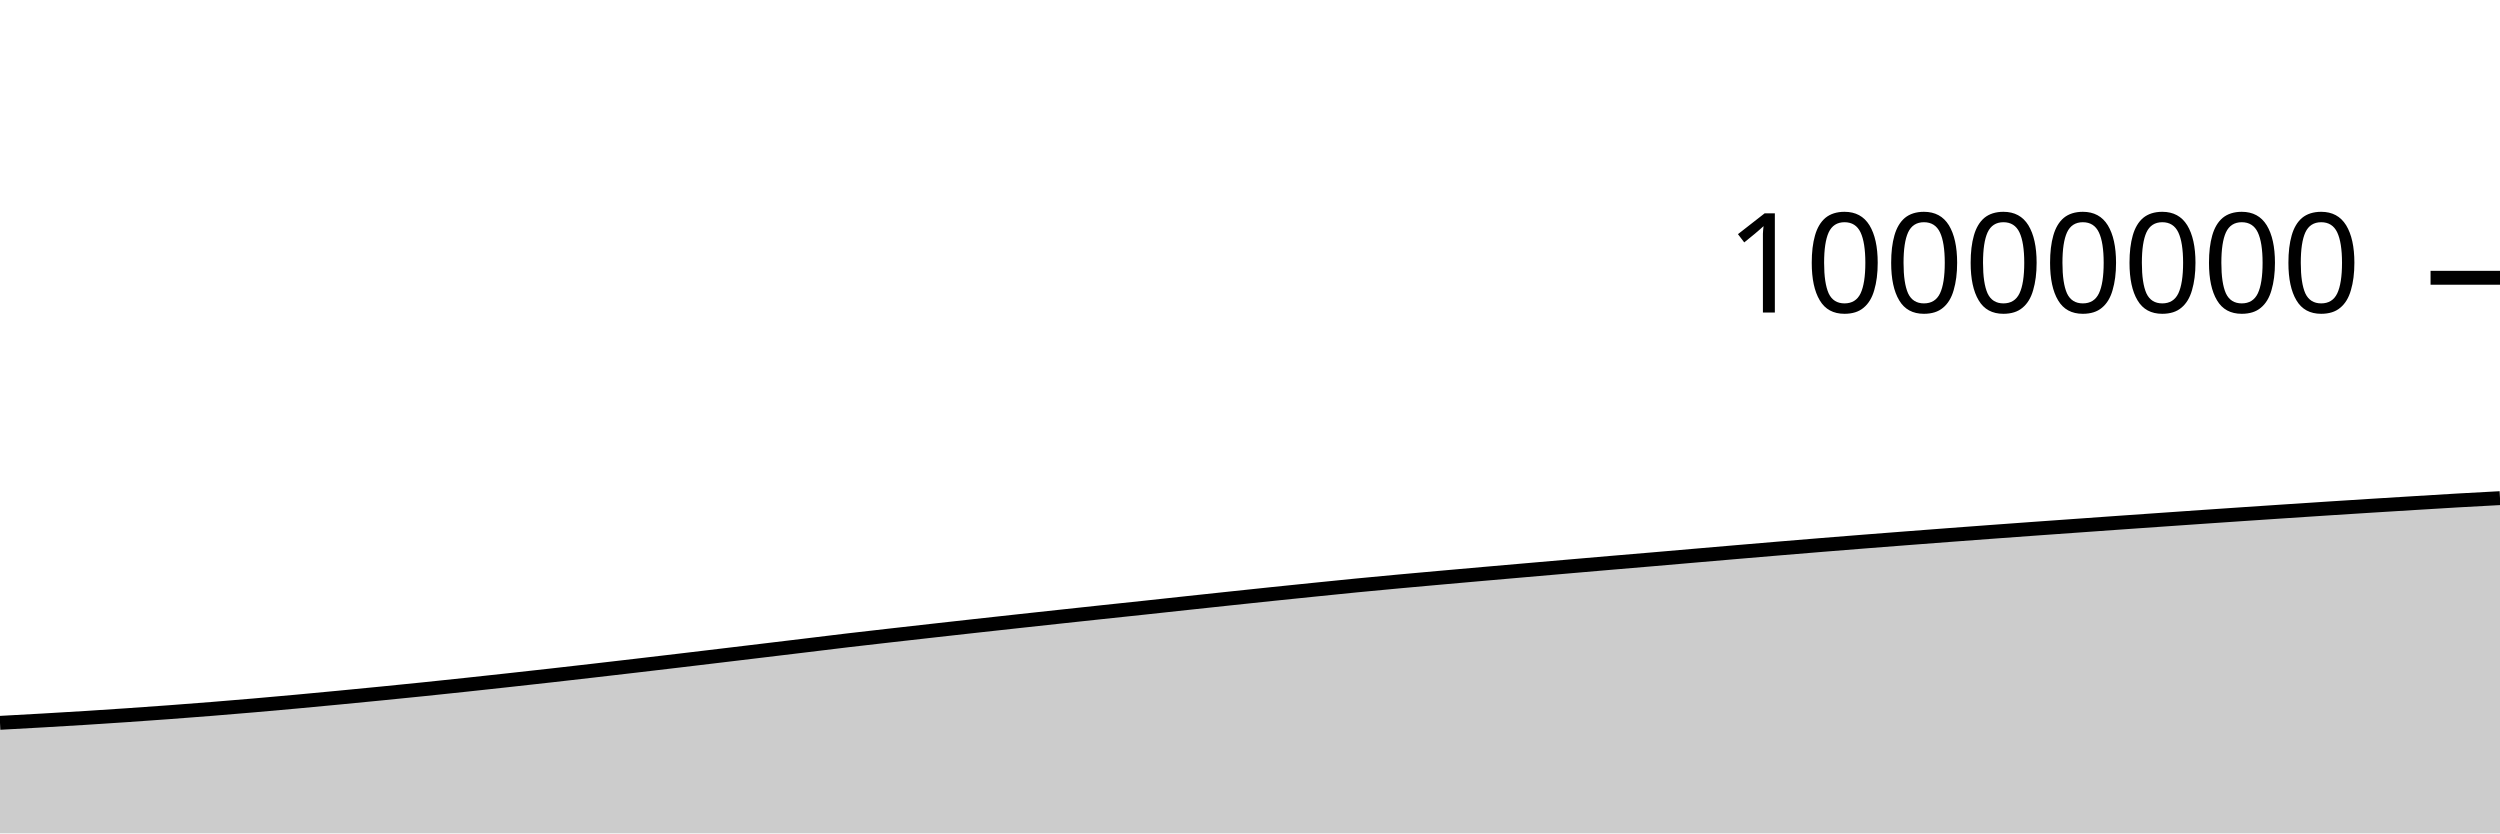
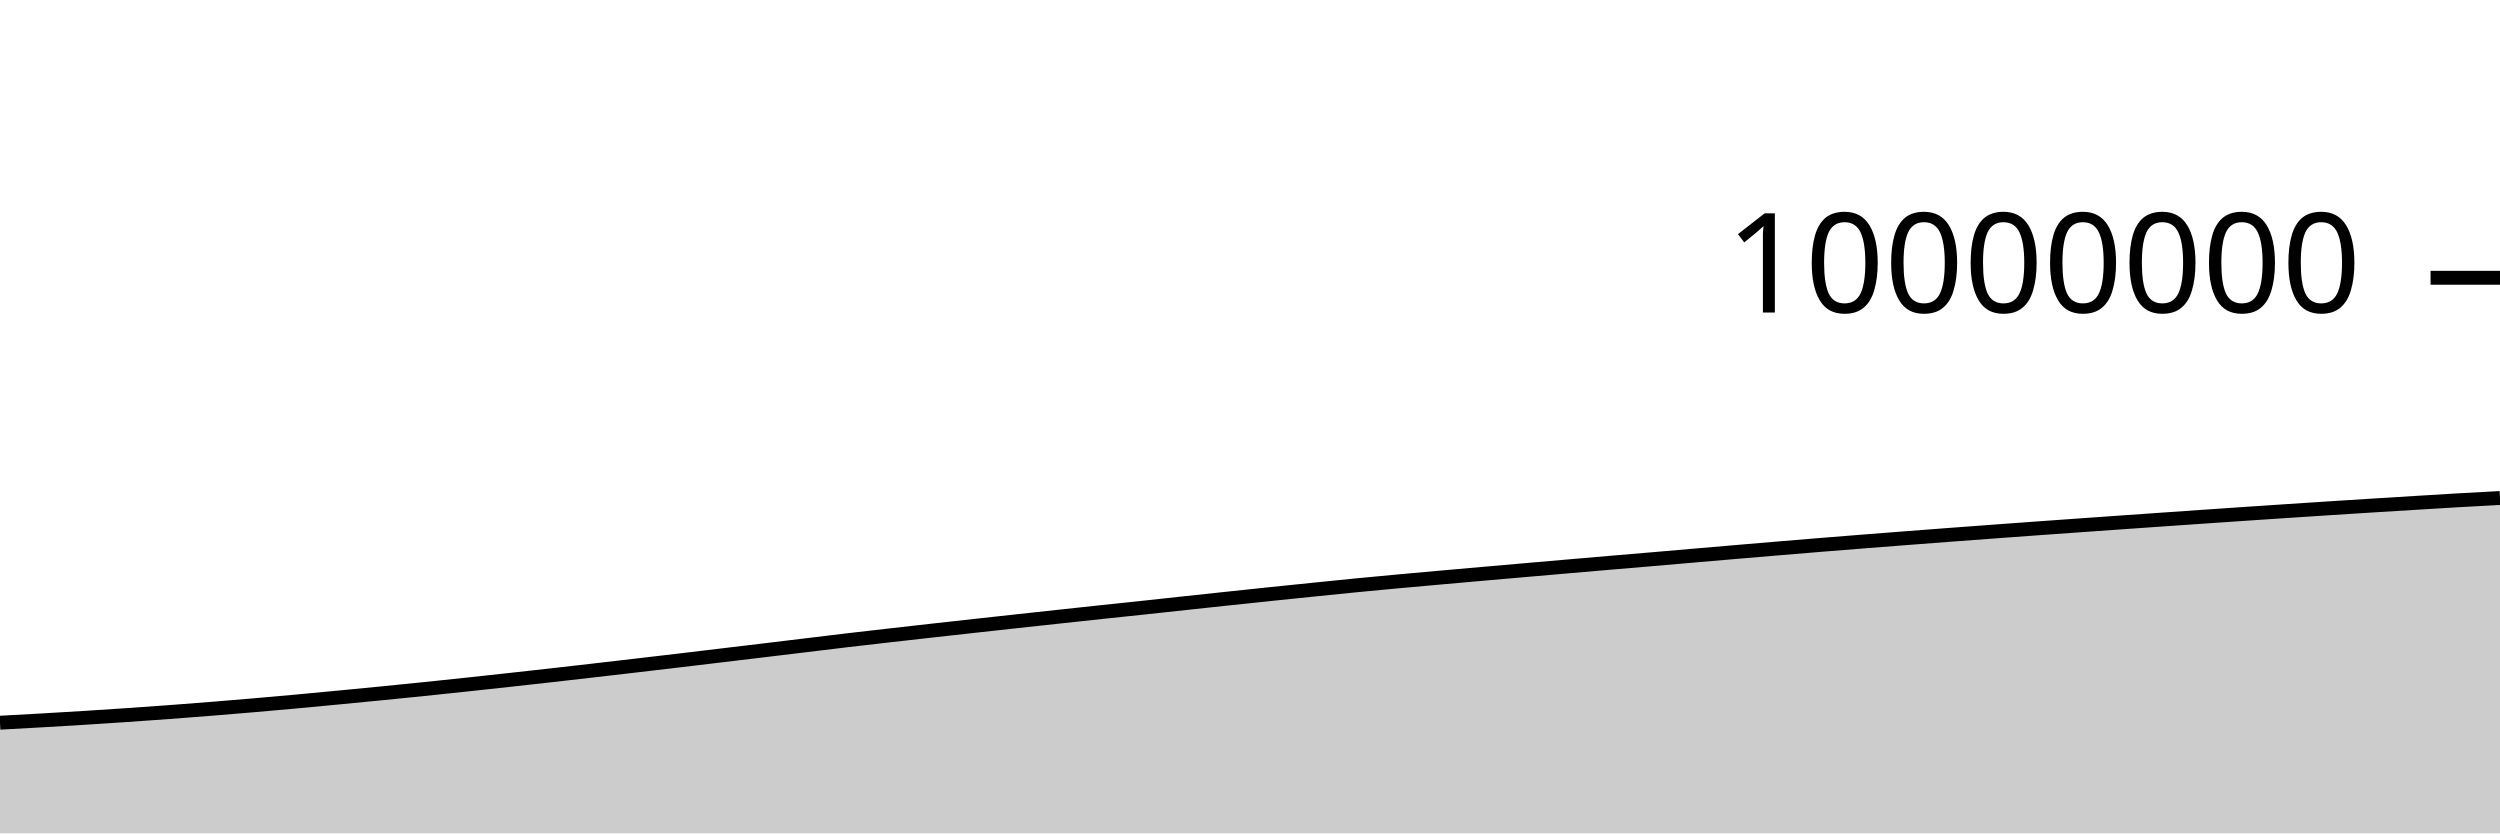
<svg xmlns="http://www.w3.org/2000/svg" viewBox="0 0 180 60">
  <g transform="translate(0,20)">
-     <path class="area" fill="rgba(0, 0, 0, 0.2)" d="M0,32.044C1.017,31.989,2.034,31.934,3.051,31.875C4.068,31.817,5.085,31.757,6.102,31.693C7.119,31.629,8.136,31.563,9.153,31.493C10.169,31.424,11.186,31.352,12.203,31.276C13.22,31.201,14.237,31.122,15.254,31.041C16.271,30.959,17.288,30.874,18.305,30.787C19.322,30.699,20.339,30.608,21.356,30.515C22.373,30.422,23.39,30.325,24.407,30.228C25.424,30.131,26.441,30.032,27.458,29.931C28.475,29.831,29.492,29.729,30.508,29.624C31.525,29.519,32.542,29.412,33.559,29.303C34.576,29.195,35.593,29.084,36.61,28.972C37.627,28.861,38.644,28.748,39.661,28.634C40.678,28.519,41.695,28.403,42.712,28.286C43.729,28.169,44.746,28.05,45.763,27.932C46.78,27.813,47.797,27.694,48.814,27.573C49.831,27.453,50.847,27.331,51.864,27.209C52.881,27.087,53.898,26.965,54.915,26.843C55.932,26.721,56.949,26.598,57.966,26.476C58.983,26.353,60,26.226,61.017,26.106C62.034,25.986,63.051,25.872,64.068,25.756C65.085,25.64,66.102,25.526,67.119,25.412C68.136,25.298,69.153,25.185,70.169,25.072C71.186,24.96,72.203,24.848,73.22,24.737C74.237,24.626,75.254,24.516,76.271,24.406C77.288,24.296,78.305,24.186,79.322,24.078C80.339,23.969,81.356,23.864,82.373,23.755C83.39,23.647,84.407,23.535,85.424,23.425C86.441,23.316,87.458,23.207,88.475,23.099C89.492,22.991,90.508,22.883,91.525,22.777C92.542,22.671,93.559,22.567,94.576,22.464C95.593,22.36,96.61,22.255,97.627,22.156C98.644,22.057,99.661,21.962,100.678,21.868C101.695,21.774,102.712,21.684,103.729,21.593C104.746,21.502,105.763,21.412,106.78,21.323C107.797,21.234,108.814,21.146,109.831,21.057C110.847,20.969,111.864,20.88,112.881,20.792C113.898,20.704,114.915,20.616,115.932,20.529C116.949,20.443,117.966,20.358,118.983,20.271C120,20.184,121.017,20.095,122.034,20.007C123.051,19.92,124.068,19.832,125.085,19.745C126.102,19.658,127.119,19.572,128.136,19.487C129.153,19.402,130.169,19.318,131.186,19.235C132.203,19.152,133.22,19.071,134.237,18.991C135.254,18.911,136.271,18.832,137.288,18.754C138.305,18.675,139.322,18.598,140.339,18.521C141.356,18.445,142.373,18.369,143.39,18.294C144.407,18.219,145.424,18.145,146.441,18.071C147.458,17.998,148.475,17.926,149.492,17.854C150.508,17.781,151.525,17.709,152.542,17.637C153.559,17.566,154.576,17.495,155.593,17.424C156.61,17.353,157.627,17.282,158.644,17.212C159.661,17.142,160.678,17.073,161.695,17.004C162.712,16.935,163.729,16.867,164.746,16.8C165.763,16.733,166.78,16.666,167.797,16.6C168.814,16.534,169.831,16.469,170.847,16.406C171.864,16.342,172.881,16.28,173.898,16.218C174.915,16.156,175.932,16.092,176.949,16.033C177.966,15.975,178.983,15.921,180,15.866L180,40C178.983,40,177.966,40,176.949,40C175.932,40,174.915,40,173.898,40C172.881,40,171.864,40,170.847,40C169.831,40,168.814,40,167.797,40C166.78,40,165.763,40,164.746,40C163.729,40,162.712,40,161.695,40C160.678,40,159.661,40,158.644,40C157.627,40,156.61,40,155.593,40C154.576,40,153.559,40,152.542,40C151.525,40,150.508,40,149.492,40C148.475,40,147.458,40,146.441,40C145.424,40,144.407,40,143.39,40C142.373,40,141.356,40,140.339,40C139.322,40,138.305,40,137.288,40C136.271,40,135.254,40,134.237,40C133.22,40,132.203,40,131.186,40C130.169,40,129.153,40,128.136,40C127.119,40,126.102,40,125.085,40C124.068,40,123.051,40,122.034,40C121.017,40,120,40,118.983,40C117.966,40,116.949,40,115.932,40C114.915,40,113.898,40,112.881,40C111.864,40,110.847,40,109.831,40C108.814,40,107.797,40,106.78,40C105.763,40,104.746,40,103.729,40C102.712,40,101.695,40,100.678,40C99.661,40,98.644,40,97.627,40C96.61,40,95.593,40,94.576,40C93.559,40,92.542,40,91.525,40C90.508,40,89.492,40,88.475,40C87.458,40,86.441,40,85.424,40C84.407,40,83.39,40,82.373,40C81.356,40,80.339,40,79.322,40C78.305,40,77.288,40,76.271,40C75.254,40,74.237,40,73.22,40C72.203,40,71.186,40,70.169,40C69.153,40,68.136,40,67.119,40C66.102,40,65.085,40,64.068,40C63.051,40,62.034,40,61.017,40C60,40,58.983,40,57.966,40C56.949,40,55.932,40,54.915,40C53.898,40,52.881,40,51.864,40C50.847,40,49.831,40,48.814,40C47.797,40,46.78,40,45.763,40C44.746,40,43.729,40,42.712,40C41.695,40,40.678,40,39.661,40C38.644,40,37.627,40,36.61,40C35.593,40,34.576,40,33.559,40C32.542,40,31.525,40,30.508,40C29.492,40,28.475,40,27.458,40C26.441,40,25.424,40,24.407,40C23.39,40,22.373,40,21.356,40C20.339,40,19.322,40,18.305,40C17.288,40,16.271,40,15.254,40C14.237,40,13.22,40,12.203,40C11.186,40,10.169,40,9.153,40C8.136,40,7.119,40,6.102,40C5.085,40,4.068,40,3.051,40C2.034,40,1.017,40,0,40Z" />
-     <path class="line" stroke="black" fill="none" d="M0,32.044C1.017,31.989,2.034,31.934,3.051,31.875C4.068,31.817,5.085,31.757,6.102,31.693C7.119,31.629,8.136,31.563,9.153,31.493C10.169,31.424,11.186,31.352,12.203,31.276C13.22,31.201,14.237,31.122,15.254,31.041C16.271,30.959,17.288,30.874,18.305,30.787C19.322,30.699,20.339,30.608,21.356,30.515C22.373,30.422,23.39,30.325,24.407,30.228C25.424,30.131,26.441,30.032,27.458,29.931C28.475,29.831,29.492,29.729,30.508,29.624C31.525,29.519,32.542,29.412,33.559,29.303C34.576,29.195,35.593,29.084,36.61,28.972C37.627,28.861,38.644,28.748,39.661,28.634C40.678,28.519,41.695,28.403,42.712,28.286C43.729,28.169,44.746,28.05,45.763,27.932C46.78,27.813,47.797,27.694,48.814,27.573C49.831,27.453,50.847,27.331,51.864,27.209C52.881,27.087,53.898,26.965,54.915,26.843C55.932,26.721,56.949,26.598,57.966,26.476C58.983,26.353,60,26.226,61.017,26.106C62.034,25.986,63.051,25.872,64.068,25.756C65.085,25.64,66.102,25.526,67.119,25.412C68.136,25.298,69.153,25.185,70.169,25.072C71.186,24.96,72.203,24.848,73.22,24.737C74.237,24.626,75.254,24.516,76.271,24.406C77.288,24.296,78.305,24.186,79.322,24.078C80.339,23.969,81.356,23.864,82.373,23.755C83.39,23.647,84.407,23.535,85.424,23.425C86.441,23.316,87.458,23.207,88.475,23.099C89.492,22.991,90.508,22.883,91.525,22.777C92.542,22.671,93.559,22.567,94.576,22.464C95.593,22.36,96.61,22.255,97.627,22.156C98.644,22.057,99.661,21.962,100.678,21.868C101.695,21.774,102.712,21.684,103.729,21.593C104.746,21.502,105.763,21.412,106.78,21.323C107.797,21.234,108.814,21.146,109.831,21.057C110.847,20.969,111.864,20.88,112.881,20.792C113.898,20.704,114.915,20.616,115.932,20.529C116.949,20.443,117.966,20.358,118.983,20.271C120,20.184,121.017,20.095,122.034,20.007C123.051,19.92,124.068,19.832,125.085,19.745C126.102,19.658,127.119,19.572,128.136,19.487C129.153,19.402,130.169,19.318,131.186,19.235C132.203,19.152,133.22,19.071,134.237,18.991C135.254,18.911,136.271,18.832,137.288,18.754C138.305,18.675,139.322,18.598,140.339,18.521C141.356,18.445,142.373,18.369,143.39,18.294C144.407,18.219,145.424,18.145,146.441,18.071C147.458,17.998,148.475,17.926,149.492,17.854C150.508,17.781,151.525,17.709,152.542,17.637C153.559,17.566,154.576,17.495,155.593,17.424C156.61,17.353,157.627,17.282,158.644,17.212C159.661,17.142,160.678,17.073,161.695,17.004C162.712,16.935,163.729,16.867,164.746,16.8C165.763,16.733,166.78,16.666,167.797,16.6C168.814,16.534,169.831,16.469,170.847,16.406C171.864,16.342,172.881,16.28,173.898,16.218C174.915,16.156,175.932,16.092,176.949,16.033C177.966,15.975,178.983,15.921,180,15.866" />
+     <path class="area" fill="rgba(0, 0, 0, 0.2)" d="M0,32.035C1.017,31.98,2.034,31.924,3.051,31.866C4.068,31.807,5.085,31.747,6.102,31.683C7.119,31.62,8.136,31.553,9.153,31.484C10.169,31.414,11.186,31.342,12.203,31.267C13.22,31.191,14.237,31.113,15.254,31.031C16.271,30.949,17.288,30.865,18.305,30.777C19.322,30.69,20.339,30.599,21.356,30.506C22.373,30.413,23.39,30.316,24.407,30.218C25.424,30.121,26.441,30.023,27.458,29.922C28.475,29.821,29.492,29.719,30.508,29.615C31.525,29.51,32.542,29.402,33.559,29.294C34.576,29.185,35.593,29.074,36.61,28.963C37.627,28.851,38.644,28.739,39.661,28.624C40.678,28.51,41.695,28.393,42.712,28.276C43.729,28.159,44.746,28.041,45.763,27.922C46.78,27.803,47.797,27.684,48.814,27.564C49.831,27.443,50.847,27.321,51.864,27.199C52.881,27.078,53.898,26.956,54.915,26.834C55.932,26.711,56.949,26.589,57.966,26.466C58.983,26.343,60,26.217,61.017,26.097C62.034,25.977,63.051,25.862,64.068,25.746C65.085,25.63,66.102,25.516,67.119,25.402C68.136,25.288,69.153,25.175,70.169,25.063C71.186,24.95,72.203,24.839,73.22,24.728C74.237,24.617,75.254,24.506,76.271,24.397C77.288,24.287,78.305,24.176,79.322,24.068C80.339,23.96,81.356,23.854,82.373,23.746C83.39,23.637,84.407,23.525,85.424,23.416C86.441,23.306,87.458,23.197,88.475,23.089C89.492,22.981,90.508,22.873,91.525,22.767C92.542,22.661,93.559,22.557,94.576,22.454C95.593,22.35,96.61,22.246,97.627,22.146C98.644,22.047,99.661,21.952,100.678,21.858C101.695,21.764,102.712,21.674,103.729,21.583C104.746,21.492,105.763,21.402,106.78,21.313C107.797,21.224,108.814,21.136,109.831,21.047C110.847,20.959,111.864,20.87,112.881,20.782C113.898,20.694,114.915,20.606,115.932,20.519C116.949,20.433,117.966,20.348,118.983,20.261C120,20.174,121.017,20.085,122.034,19.997C123.051,19.91,124.068,19.822,125.085,19.735C126.102,19.648,127.119,19.562,128.136,19.477C129.153,19.392,130.169,19.308,131.186,19.225C132.203,19.142,133.22,19.061,134.237,18.981C135.254,18.901,136.271,18.822,137.288,18.744C138.305,18.665,139.322,18.588,140.339,18.511C141.356,18.435,142.373,18.359,143.39,18.284C144.407,18.209,145.424,18.135,146.441,18.061C147.458,17.988,148.475,17.916,149.492,17.843C150.508,17.771,151.525,17.699,152.542,17.627C153.559,17.556,154.576,17.485,155.593,17.414C156.61,17.343,157.627,17.272,158.644,17.202C159.661,17.132,160.678,17.063,161.695,16.994C162.712,16.925,163.729,16.857,164.746,16.79C165.763,16.723,166.78,16.655,167.797,16.59C168.814,16.524,169.831,16.459,170.847,16.396C171.864,16.332,172.881,16.27,173.898,16.208C174.915,16.146,175.932,16.082,176.949,16.023C177.966,15.964,178.983,15.91,180,15.856L180,40C178.983,40,177.966,40,176.949,40C175.932,40,174.915,40,173.898,40C172.881,40,171.864,40,170.847,40C169.831,40,168.814,40,167.797,40C166.78,40,165.763,40,164.746,40C163.729,40,162.712,40,161.695,40C160.678,40,159.661,40,158.644,40C157.627,40,156.61,40,155.593,40C154.576,40,153.559,40,152.542,40C151.525,40,150.508,40,149.492,40C148.475,40,147.458,40,146.441,40C145.424,40,144.407,40,143.39,40C142.373,40,141.356,40,140.339,40C139.322,40,138.305,40,137.288,40C136.271,40,135.254,40,134.237,40C133.22,40,132.203,40,131.186,40C130.169,40,129.153,40,128.136,40C127.119,40,126.102,40,125.085,40C124.068,40,123.051,40,122.034,40C121.017,40,120,40,118.983,40C117.966,40,116.949,40,115.932,40C114.915,40,113.898,40,112.881,40C111.864,40,110.847,40,109.831,40C108.814,40,107.797,40,106.78,40C105.763,40,104.746,40,103.729,40C102.712,40,101.695,40,100.678,40C99.661,40,98.644,40,97.627,40C96.61,40,95.593,40,94.576,40C93.559,40,92.542,40,91.525,40C90.508,40,89.492,40,88.475,40C87.458,40,86.441,40,85.424,40C84.407,40,83.39,40,82.373,40C81.356,40,80.339,40,79.322,40C78.305,40,77.288,40,76.271,40C75.254,40,74.237,40,73.22,40C72.203,40,71.186,40,70.169,40C69.153,40,68.136,40,67.119,40C66.102,40,65.085,40,64.068,40C63.051,40,62.034,40,61.017,40C60,40,58.983,40,57.966,40C56.949,40,55.932,40,54.915,40C53.898,40,52.881,40,51.864,40C50.847,40,49.831,40,48.814,40C47.797,40,46.78,40,45.763,40C44.746,40,43.729,40,42.712,40C41.695,40,40.678,40,39.661,40C38.644,40,37.627,40,36.61,40C35.593,40,34.576,40,33.559,40C32.542,40,31.525,40,30.508,40C29.492,40,28.475,40,27.458,40C26.441,40,25.424,40,24.407,40C23.39,40,22.373,40,21.356,40C20.339,40,19.322,40,18.305,40C17.288,40,16.271,40,15.254,40C14.237,40,13.22,40,12.203,40C11.186,40,10.169,40,9.153,40C8.136,40,7.119,40,6.102,40C5.085,40,4.068,40,3.051,40C2.034,40,1.017,40,0,40Z" />
+     <path class="line" stroke="black" fill="none" d="M0,32.035C1.017,31.98,2.034,31.924,3.051,31.866C4.068,31.807,5.085,31.747,6.102,31.683C7.119,31.62,8.136,31.553,9.153,31.484C10.169,31.414,11.186,31.342,12.203,31.267C13.22,31.191,14.237,31.113,15.254,31.031C16.271,30.949,17.288,30.865,18.305,30.777C19.322,30.69,20.339,30.599,21.356,30.506C22.373,30.413,23.39,30.316,24.407,30.218C25.424,30.121,26.441,30.023,27.458,29.922C28.475,29.821,29.492,29.719,30.508,29.615C31.525,29.51,32.542,29.402,33.559,29.294C34.576,29.185,35.593,29.074,36.61,28.963C37.627,28.851,38.644,28.739,39.661,28.624C40.678,28.51,41.695,28.393,42.712,28.276C43.729,28.159,44.746,28.041,45.763,27.922C46.78,27.803,47.797,27.684,48.814,27.564C49.831,27.443,50.847,27.321,51.864,27.199C52.881,27.078,53.898,26.956,54.915,26.834C55.932,26.711,56.949,26.589,57.966,26.466C58.983,26.343,60,26.217,61.017,26.097C62.034,25.977,63.051,25.862,64.068,25.746C65.085,25.63,66.102,25.516,67.119,25.402C68.136,25.288,69.153,25.175,70.169,25.063C71.186,24.95,72.203,24.839,73.22,24.728C74.237,24.617,75.254,24.506,76.271,24.397C77.288,24.287,78.305,24.176,79.322,24.068C80.339,23.96,81.356,23.854,82.373,23.746C83.39,23.637,84.407,23.525,85.424,23.416C86.441,23.306,87.458,23.197,88.475,23.089C89.492,22.981,90.508,22.873,91.525,22.767C92.542,22.661,93.559,22.557,94.576,22.454C95.593,22.35,96.61,22.246,97.627,22.146C98.644,22.047,99.661,21.952,100.678,21.858C101.695,21.764,102.712,21.674,103.729,21.583C104.746,21.492,105.763,21.402,106.78,21.313C107.797,21.224,108.814,21.136,109.831,21.047C110.847,20.959,111.864,20.87,112.881,20.782C113.898,20.694,114.915,20.606,115.932,20.519C116.949,20.433,117.966,20.348,118.983,20.261C120,20.174,121.017,20.085,122.034,19.997C123.051,19.91,124.068,19.822,125.085,19.735C126.102,19.648,127.119,19.562,128.136,19.477C129.153,19.392,130.169,19.308,131.186,19.225C132.203,19.142,133.22,19.061,134.237,18.981C135.254,18.901,136.271,18.822,137.288,18.744C138.305,18.665,139.322,18.588,140.339,18.511C141.356,18.435,142.373,18.359,143.39,18.284C144.407,18.209,145.424,18.135,146.441,18.061C147.458,17.988,148.475,17.916,149.492,17.843C150.508,17.771,151.525,17.699,152.542,17.627C153.559,17.556,154.576,17.485,155.593,17.414C156.61,17.343,157.627,17.272,158.644,17.202C159.661,17.132,160.678,17.063,161.695,16.994C162.712,16.925,163.729,16.857,164.746,16.79C165.763,16.723,166.78,16.655,167.797,16.59C168.814,16.524,169.831,16.459,170.847,16.396C171.864,16.332,172.881,16.27,173.898,16.208C174.915,16.146,175.932,16.082,176.949,16.023C177.966,15.964,178.983,15.91,180,15.856" />
    <path class="axis-ceiling" stroke-width="1" stroke="black" fill="none" d="M175,0L180,0" />
    <text class="axis-ceiling-label" font-family="sans-serif" text-anchor="end" font-size="10px" x="170" y="2.5">10000000</text>
  </g>
</svg>
